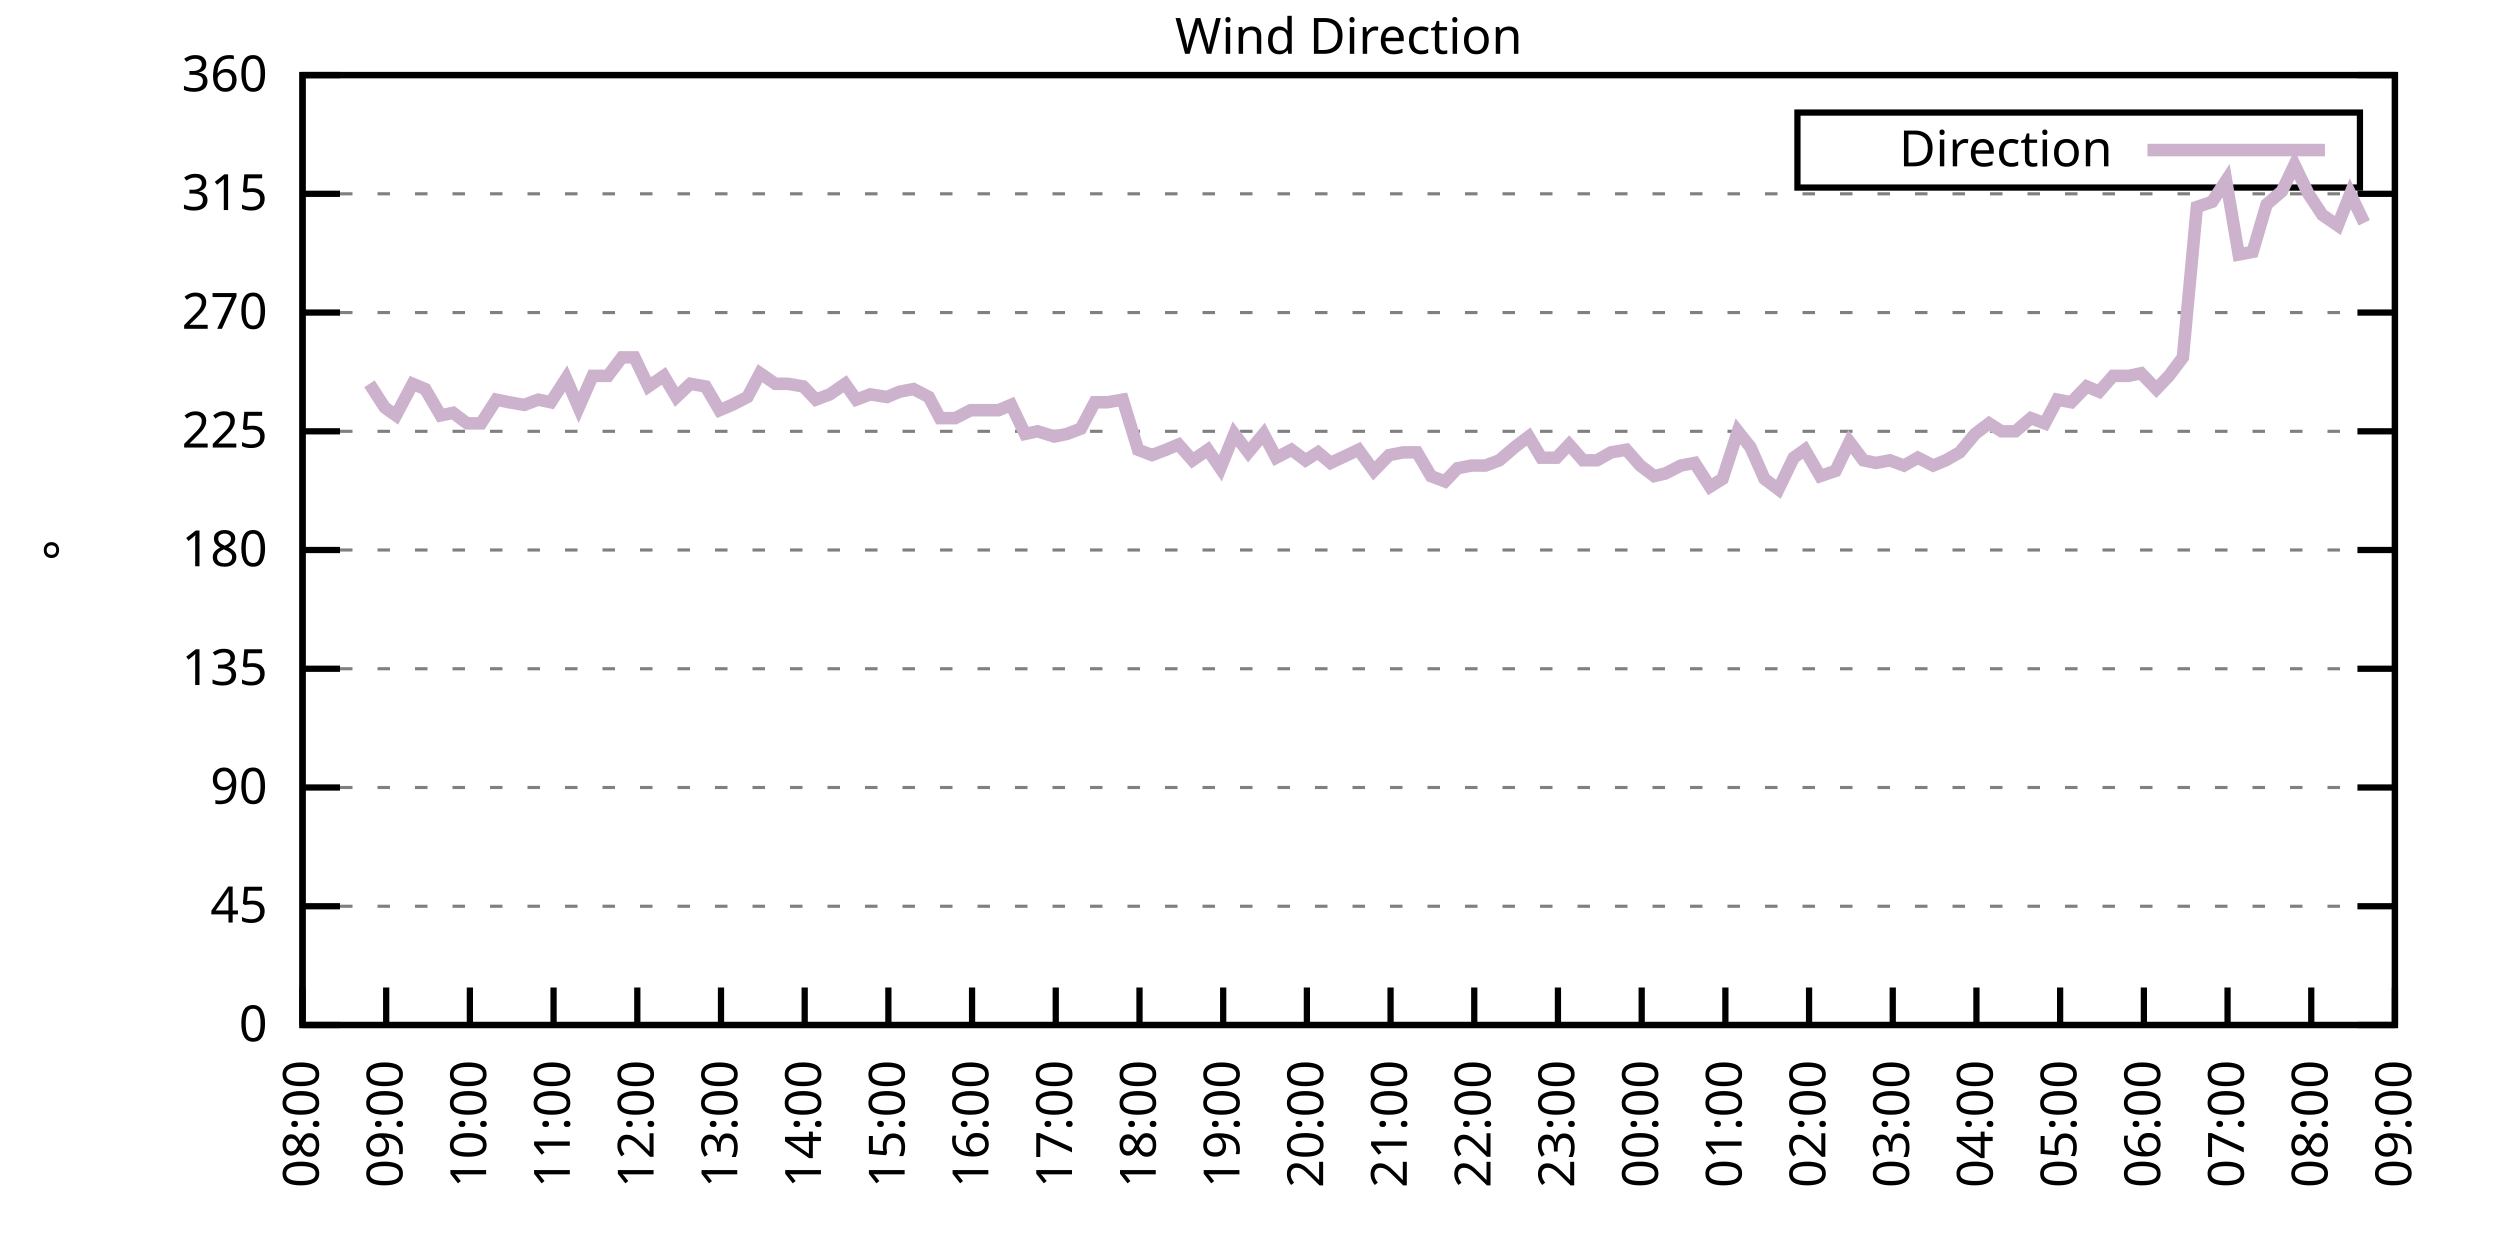
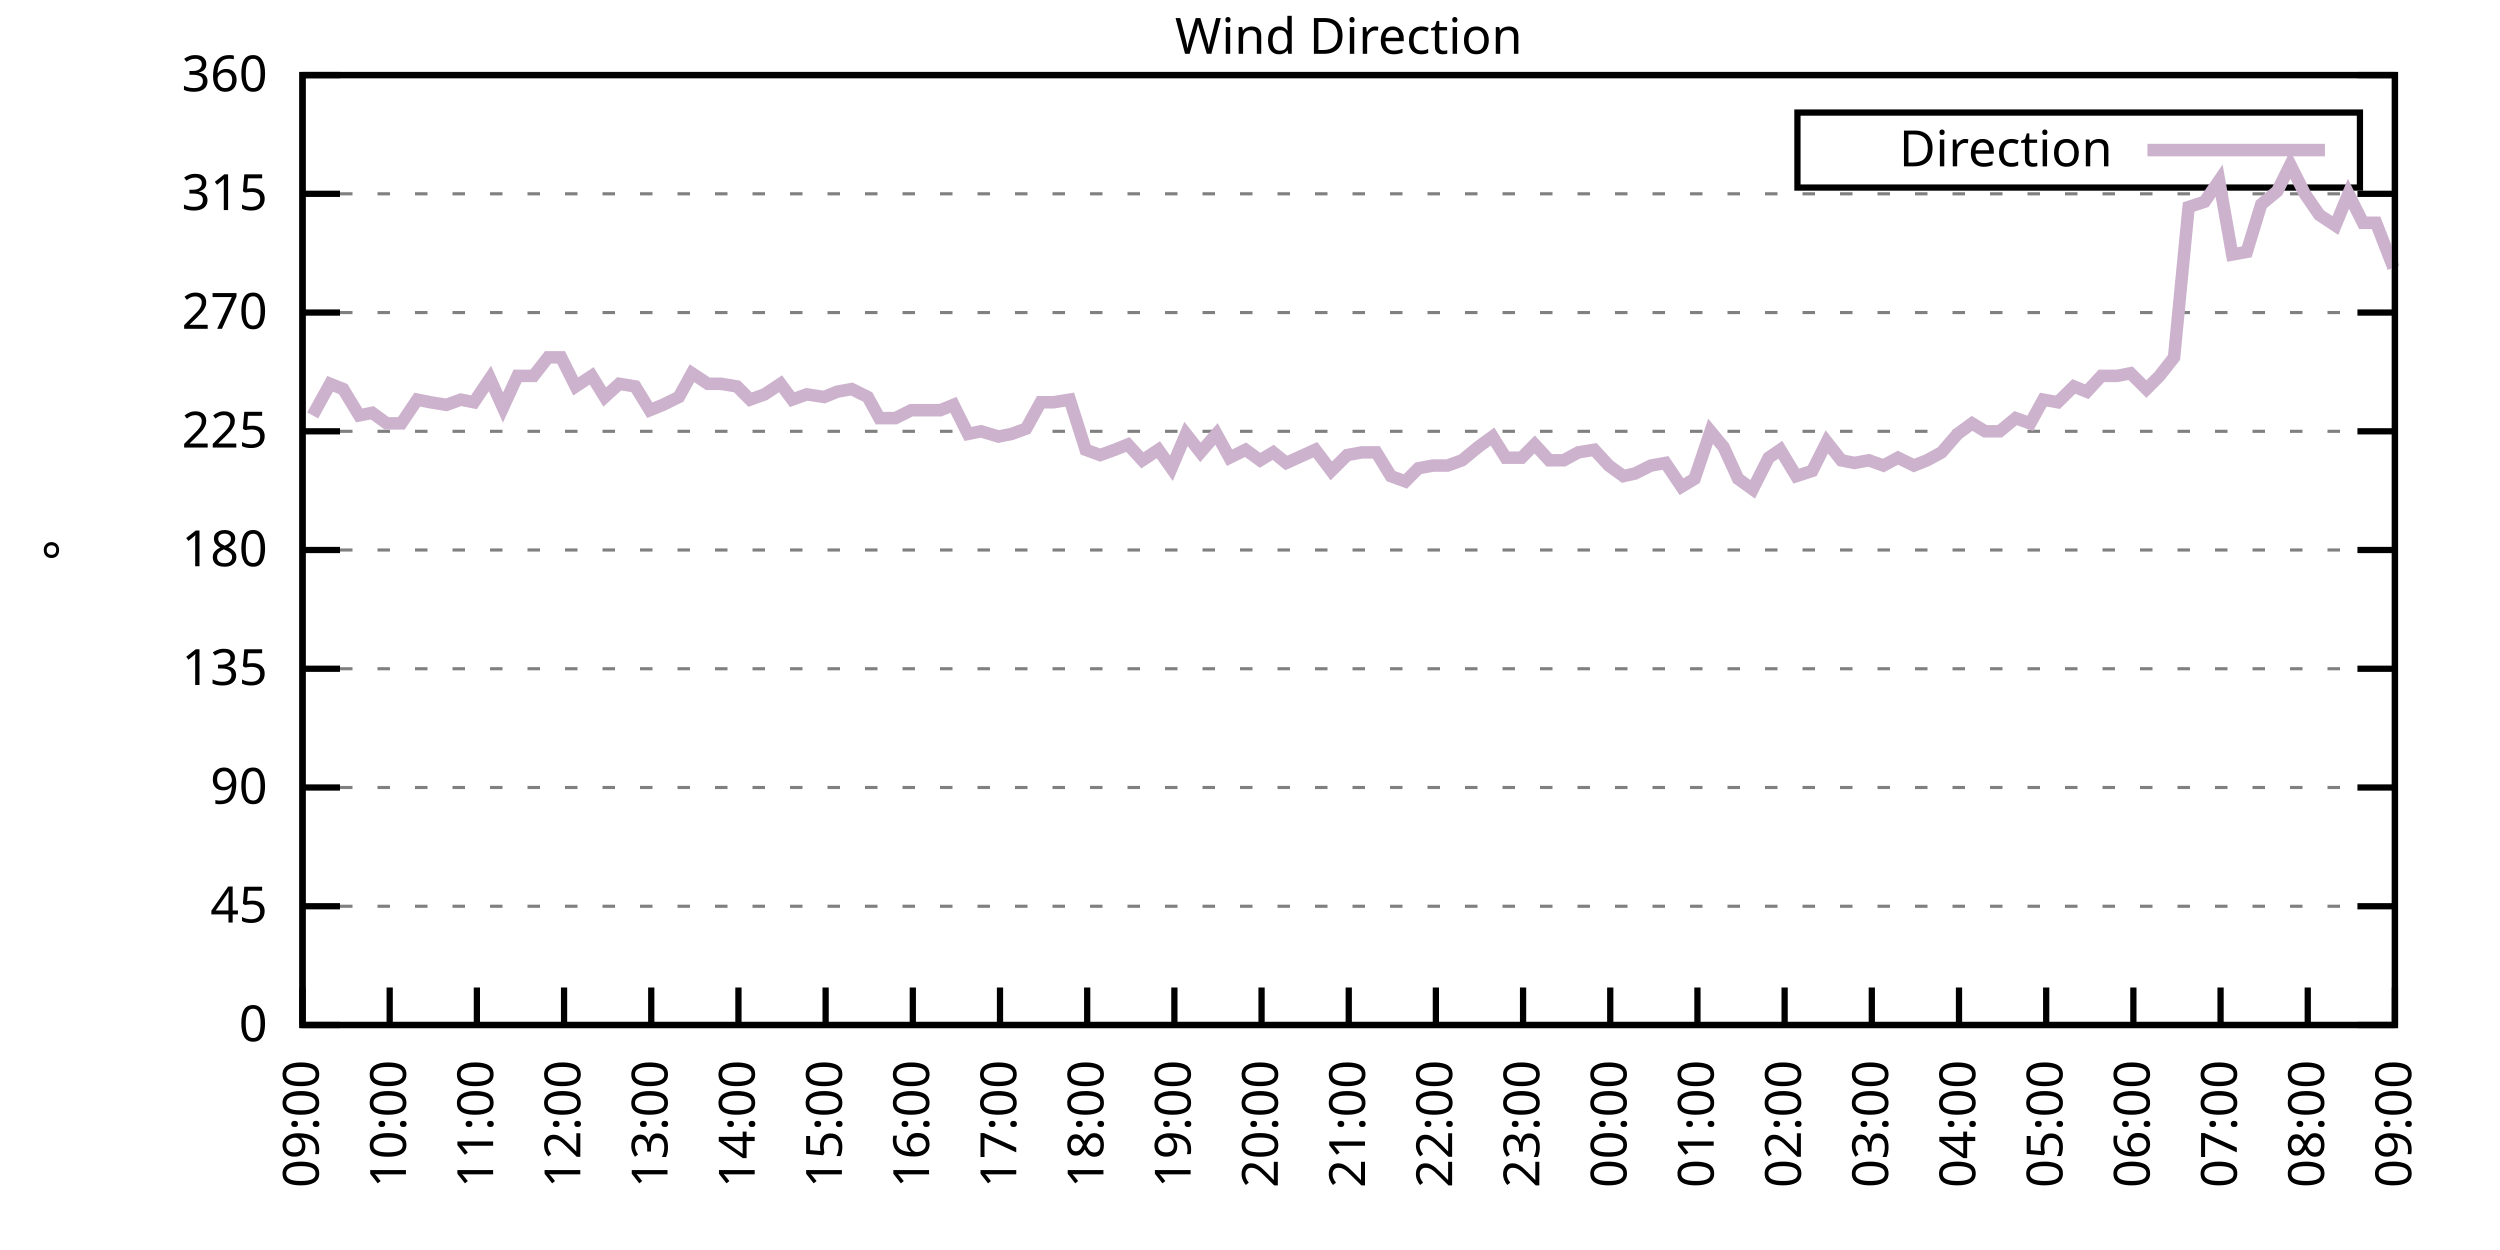
<svg xmlns="http://www.w3.org/2000/svg" xmlns:xlink="http://www.w3.org/1999/xlink" width="400" height="200" viewBox="0 0 400 200">
  <g id="gnuplot_canvas">
    <rect x="0" y="0" width="400" height="200" fill="none" />
    <defs>
      <circle id="gpDot" r="0.5" stroke-width="0.5" stroke="currentColor" />
      <path id="gpPt0" stroke-width="0.333" stroke="currentColor" d="M-1,0 h2 M0,-1 v2" />
      <path id="gpPt1" stroke-width="0.333" stroke="currentColor" d="M-1,-1 L1,1 M1,-1 L-1,1" />
      <path id="gpPt2" stroke-width="0.333" stroke="currentColor" d="M-1,0 L1,0 M0,-1 L0,1 M-1,-1 L1,1 M-1,1 L1,-1" />
      <rect id="gpPt3" stroke-width="0.333" stroke="currentColor" x="-1" y="-1" width="2" height="2" />
      <rect id="gpPt4" stroke-width="0.333" stroke="currentColor" fill="currentColor" x="-1" y="-1" width="2" height="2" />
      <circle id="gpPt5" stroke-width="0.333" stroke="currentColor" cx="0" cy="0" r="1" />
      <use xlink:href="#gpPt5" id="gpPt6" fill="currentColor" stroke="none" />
      <path id="gpPt7" stroke-width="0.333" stroke="currentColor" d="M0,-1.33 L-1.33,0.67 L1.33,0.67 z" />
      <use xlink:href="#gpPt7" id="gpPt8" fill="currentColor" stroke="none" />
      <use xlink:href="#gpPt7" id="gpPt9" stroke="currentColor" transform="rotate(180)" />
      <use xlink:href="#gpPt9" id="gpPt10" fill="currentColor" stroke="none" />
      <use xlink:href="#gpPt3" id="gpPt11" stroke="currentColor" transform="rotate(45)" />
      <use xlink:href="#gpPt11" id="gpPt12" fill="currentColor" stroke="none" />
      <path id="gpPt13" stroke-width="0.333" stroke="currentColor" d="M0,1.330 L1.265,0.411 L0.782,-1.067 L-0.782,-1.076 L-1.265,0.411 z" />
      <use xlink:href="#gpPt13" id="gpPt14" fill="currentColor" stroke="none" />
      <filter id="textbox" filterUnits="objectBoundingBox" x="0" y="0" height="1" width="1">
        <feFlood flood-color="white" flood-opacity="1" result="bgnd" />
        <feComposite in="SourceGraphic" in2="bgnd" operator="atop" />
      </filter>
      <filter id="greybox" filterUnits="objectBoundingBox" x="0" y="0" height="1" width="1">
        <feFlood flood-color="lightgrey" flood-opacity="1" result="grey" />
        <feComposite in="SourceGraphic" in2="grey" operator="atop" />
      </filter>
    </defs>
    <g fill="none" color="white" stroke="currentColor" stroke-width="1.00" stroke-linecap="butt" stroke-linejoin="miter">
</g>
    <g fill="none" color="black" stroke="currentColor" stroke-width="1.00" stroke-linecap="butt" stroke-linejoin="miter">
      <g stroke="none" shape-rendering="crispEdges">
        <polygon fill="rgb(255, 255, 255)" points="48.40,164.00 383.18,164.00 383.18,12.02 48.40,12.02 " />
      </g>
    </g>
    <g fill="none" color="black" stroke="currentColor" stroke-width="1.00" stroke-linecap="butt" stroke-linejoin="miter">
</g>
    <g fill="none" color="black" stroke="black" stroke-width="0.50" stroke-linecap="butt" stroke-linejoin="miter">
</g>
    <g fill="none" color="gray" stroke="currentColor" stroke-width="0.50" stroke-linecap="butt" stroke-linejoin="miter">
      <path stroke="gray" stroke-dasharray="2,4" class="gridline" d="M48.40,164.00 L383.19,164.00  " />
    </g>
    <g fill="none" color="gray" stroke="gray" stroke-width="1.00" stroke-linecap="butt" stroke-linejoin="miter">
</g>
    <g fill="none" color="black" stroke="currentColor" stroke-width="1.00" stroke-linecap="butt" stroke-linejoin="miter">
      <path stroke="black" d="M48.40,164.00 L54.40,164.00 M383.19,164.00 L377.19,164.00  " />
      <g transform="translate(42.80,166.60)" stroke="none" fill="black" font-family="Sans" font-size="8.00" text-anchor="end">
        <text>
          <tspan font-family="Sans"> 0</tspan>
        </text>
      </g>
    </g>
    <g fill="none" color="black" stroke="currentColor" stroke-width="1.00" stroke-linecap="butt" stroke-linejoin="miter">
</g>
    <g fill="none" color="black" stroke="black" stroke-width="0.50" stroke-linecap="butt" stroke-linejoin="miter">
</g>
    <g fill="none" color="gray" stroke="currentColor" stroke-width="0.50" stroke-linecap="butt" stroke-linejoin="miter">
      <path stroke="gray" stroke-dasharray="2,4" class="gridline" d="M48.40,145.00 L383.19,145.00  " />
    </g>
    <g fill="none" color="gray" stroke="gray" stroke-width="1.00" stroke-linecap="butt" stroke-linejoin="miter">
</g>
    <g fill="none" color="black" stroke="currentColor" stroke-width="1.00" stroke-linecap="butt" stroke-linejoin="miter">
      <path stroke="black" d="M48.40,145.00 L54.40,145.00 M383.19,145.00 L377.19,145.00  " />
      <g transform="translate(42.80,147.60)" stroke="none" fill="black" font-family="Sans" font-size="8.00" text-anchor="end">
        <text>
          <tspan font-family="Sans"> 45</tspan>
        </text>
      </g>
    </g>
    <g fill="none" color="black" stroke="currentColor" stroke-width="1.00" stroke-linecap="butt" stroke-linejoin="miter">
</g>
    <g fill="none" color="black" stroke="black" stroke-width="0.50" stroke-linecap="butt" stroke-linejoin="miter">
</g>
    <g fill="none" color="gray" stroke="currentColor" stroke-width="0.50" stroke-linecap="butt" stroke-linejoin="miter">
      <path stroke="gray" stroke-dasharray="2,4" class="gridline" d="M48.40,126.00 L383.19,126.00  " />
    </g>
    <g fill="none" color="gray" stroke="gray" stroke-width="1.00" stroke-linecap="butt" stroke-linejoin="miter">
</g>
    <g fill="none" color="black" stroke="currentColor" stroke-width="1.00" stroke-linecap="butt" stroke-linejoin="miter">
      <path stroke="black" d="M48.40,126.00 L54.40,126.00 M383.19,126.00 L377.19,126.00  " />
      <g transform="translate(42.80,128.60)" stroke="none" fill="black" font-family="Sans" font-size="8.00" text-anchor="end">
        <text>
          <tspan font-family="Sans"> 90</tspan>
        </text>
      </g>
    </g>
    <g fill="none" color="black" stroke="currentColor" stroke-width="1.00" stroke-linecap="butt" stroke-linejoin="miter">
</g>
    <g fill="none" color="black" stroke="black" stroke-width="0.50" stroke-linecap="butt" stroke-linejoin="miter">
</g>
    <g fill="none" color="gray" stroke="currentColor" stroke-width="0.50" stroke-linecap="butt" stroke-linejoin="miter">
      <path stroke="gray" stroke-dasharray="2,4" class="gridline" d="M48.40,107.00 L383.19,107.00  " />
    </g>
    <g fill="none" color="gray" stroke="gray" stroke-width="1.00" stroke-linecap="butt" stroke-linejoin="miter">
</g>
    <g fill="none" color="black" stroke="currentColor" stroke-width="1.00" stroke-linecap="butt" stroke-linejoin="miter">
      <path stroke="black" d="M48.40,107.00 L54.40,107.00 M383.19,107.00 L377.19,107.00  " />
      <g transform="translate(42.80,109.60)" stroke="none" fill="black" font-family="Sans" font-size="8.00" text-anchor="end">
        <text>
          <tspan font-family="Sans"> 135</tspan>
        </text>
      </g>
    </g>
    <g fill="none" color="black" stroke="currentColor" stroke-width="1.00" stroke-linecap="butt" stroke-linejoin="miter">
</g>
    <g fill="none" color="black" stroke="black" stroke-width="0.50" stroke-linecap="butt" stroke-linejoin="miter">
</g>
    <g fill="none" color="gray" stroke="currentColor" stroke-width="0.50" stroke-linecap="butt" stroke-linejoin="miter">
      <path stroke="gray" stroke-dasharray="2,4" class="gridline" d="M48.40,88.00 L383.19,88.00  " />
    </g>
    <g fill="none" color="gray" stroke="gray" stroke-width="1.00" stroke-linecap="butt" stroke-linejoin="miter">
</g>
    <g fill="none" color="black" stroke="currentColor" stroke-width="1.00" stroke-linecap="butt" stroke-linejoin="miter">
      <path stroke="black" d="M48.40,88.00 L54.40,88.00 M383.19,88.00 L377.19,88.00  " />
      <g transform="translate(42.80,90.60)" stroke="none" fill="black" font-family="Sans" font-size="8.00" text-anchor="end">
        <text>
          <tspan font-family="Sans"> 180</tspan>
        </text>
      </g>
    </g>
    <g fill="none" color="black" stroke="currentColor" stroke-width="1.00" stroke-linecap="butt" stroke-linejoin="miter">
</g>
    <g fill="none" color="black" stroke="black" stroke-width="0.50" stroke-linecap="butt" stroke-linejoin="miter">
</g>
    <g fill="none" color="gray" stroke="currentColor" stroke-width="0.50" stroke-linecap="butt" stroke-linejoin="miter">
      <path stroke="gray" stroke-dasharray="2,4" class="gridline" d="M48.40,69.01 L383.19,69.01  " />
    </g>
    <g fill="none" color="gray" stroke="gray" stroke-width="1.00" stroke-linecap="butt" stroke-linejoin="miter">
</g>
    <g fill="none" color="black" stroke="currentColor" stroke-width="1.00" stroke-linecap="butt" stroke-linejoin="miter">
      <path stroke="black" d="M48.40,69.01 L54.40,69.01 M383.19,69.01 L377.19,69.01  " />
      <g transform="translate(42.80,71.61)" stroke="none" fill="black" font-family="Sans" font-size="8.00" text-anchor="end">
        <text>
          <tspan font-family="Sans"> 225</tspan>
        </text>
      </g>
    </g>
    <g fill="none" color="black" stroke="currentColor" stroke-width="1.00" stroke-linecap="butt" stroke-linejoin="miter">
</g>
    <g fill="none" color="black" stroke="black" stroke-width="0.50" stroke-linecap="butt" stroke-linejoin="miter">
</g>
    <g fill="none" color="gray" stroke="currentColor" stroke-width="0.50" stroke-linecap="butt" stroke-linejoin="miter">
      <path stroke="gray" stroke-dasharray="2,4" class="gridline" d="M48.40,50.01 L383.19,50.01  " />
    </g>
    <g fill="none" color="gray" stroke="gray" stroke-width="1.00" stroke-linecap="butt" stroke-linejoin="miter">
</g>
    <g fill="none" color="black" stroke="currentColor" stroke-width="1.00" stroke-linecap="butt" stroke-linejoin="miter">
      <path stroke="black" d="M48.40,50.01 L54.40,50.01 M383.19,50.01 L377.19,50.01  " />
      <g transform="translate(42.80,52.61)" stroke="none" fill="black" font-family="Sans" font-size="8.00" text-anchor="end">
        <text>
          <tspan font-family="Sans"> 270</tspan>
        </text>
      </g>
    </g>
    <g fill="none" color="black" stroke="currentColor" stroke-width="1.00" stroke-linecap="butt" stroke-linejoin="miter">
</g>
    <g fill="none" color="black" stroke="black" stroke-width="0.50" stroke-linecap="butt" stroke-linejoin="miter">
</g>
    <g fill="none" color="gray" stroke="currentColor" stroke-width="0.50" stroke-linecap="butt" stroke-linejoin="miter">
      <path stroke="gray" stroke-dasharray="2,4" class="gridline" d="M48.40,31.01 L383.19,31.01  " />
    </g>
    <g fill="none" color="gray" stroke="gray" stroke-width="1.00" stroke-linecap="butt" stroke-linejoin="miter">
</g>
    <g fill="none" color="black" stroke="currentColor" stroke-width="1.00" stroke-linecap="butt" stroke-linejoin="miter">
      <path stroke="black" d="M48.40,31.01 L54.40,31.01 M383.19,31.01 L377.19,31.01  " />
      <g transform="translate(42.80,33.61)" stroke="none" fill="black" font-family="Sans" font-size="8.00" text-anchor="end">
        <text>
          <tspan font-family="Sans"> 315</tspan>
        </text>
      </g>
    </g>
    <g fill="none" color="black" stroke="currentColor" stroke-width="1.00" stroke-linecap="butt" stroke-linejoin="miter">
</g>
    <g fill="none" color="black" stroke="black" stroke-width="0.50" stroke-linecap="butt" stroke-linejoin="miter">
</g>
    <g fill="none" color="gray" stroke="currentColor" stroke-width="0.50" stroke-linecap="butt" stroke-linejoin="miter">
      <path stroke="gray" stroke-dasharray="2,4" class="gridline" d="M48.40,12.01 L383.19,12.01  " />
    </g>
    <g fill="none" color="gray" stroke="gray" stroke-width="1.00" stroke-linecap="butt" stroke-linejoin="miter">
</g>
    <g fill="none" color="black" stroke="currentColor" stroke-width="1.00" stroke-linecap="butt" stroke-linejoin="miter">
      <path stroke="black" d="M48.40,12.01 L54.40,12.01 M383.19,12.01 L377.19,12.01  " />
      <g transform="translate(42.80,14.61)" stroke="none" fill="black" font-family="Sans" font-size="8.00" text-anchor="end">
        <text>
          <tspan font-family="Sans"> 360</tspan>
        </text>
      </g>
    </g>
    <g fill="none" color="black" stroke="currentColor" stroke-width="1.00" stroke-linecap="butt" stroke-linejoin="miter">
      <path stroke="black" d="M48.40,164.00 L48.40,158.00  " />
      <g transform="translate(51.00,169.60) rotate(270.00)" stroke="none" fill="black" font-family="Sans" font-size="8.00" text-anchor="end">
        <text>
-           <tspan font-family="Sans">08:00</tspan>
-         </text>
-       </g>
-     </g>
-     <g fill="none" color="black" stroke="currentColor" stroke-width="1.00" stroke-linecap="butt" stroke-linejoin="miter">
-       <path stroke="black" d="M61.79,164.00 L61.79,158.00  " />
-       <g transform="translate(64.39,169.60) rotate(270.00)" stroke="none" fill="black" font-family="Sans" font-size="8.00" text-anchor="end">
-         <text>
          <tspan font-family="Sans">09:00</tspan>
        </text>
      </g>
    </g>
    <g fill="none" color="black" stroke="currentColor" stroke-width="1.00" stroke-linecap="butt" stroke-linejoin="miter">
-       <path stroke="black" d="M75.18,164.00 L75.18,158.00  " />
-       <g transform="translate(77.78,169.60) rotate(270.00)" stroke="none" fill="black" font-family="Sans" font-size="8.00" text-anchor="end">
+       <path stroke="black" d="M62.35,164.00 L62.35,158.00  " />
+       <g transform="translate(64.95,169.60) rotate(270.00)" stroke="none" fill="black" font-family="Sans" font-size="8.00" text-anchor="end">
        <text>
          <tspan font-family="Sans">10:00</tspan>
        </text>
      </g>
    </g>
    <g fill="none" color="black" stroke="currentColor" stroke-width="1.00" stroke-linecap="butt" stroke-linejoin="miter">
-       <path stroke="black" d="M88.57,164.00 L88.57,158.00  " />
-       <g transform="translate(91.17,169.60) rotate(270.00)" stroke="none" fill="black" font-family="Sans" font-size="8.00" text-anchor="end">
+       <path stroke="black" d="M76.30,164.00 L76.30,158.00  " />
+       <g transform="translate(78.90,169.60) rotate(270.00)" stroke="none" fill="black" font-family="Sans" font-size="8.00" text-anchor="end">
        <text>
          <tspan font-family="Sans">11:00</tspan>
        </text>
      </g>
    </g>
    <g fill="none" color="black" stroke="currentColor" stroke-width="1.00" stroke-linecap="butt" stroke-linejoin="miter">
-       <path stroke="black" d="M101.97,164.00 L101.97,158.00  " />
-       <g transform="translate(104.57,169.60) rotate(270.00)" stroke="none" fill="black" font-family="Sans" font-size="8.00" text-anchor="end">
+       <path stroke="black" d="M90.25,164.00 L90.25,158.00  " />
+       <g transform="translate(92.85,169.60) rotate(270.00)" stroke="none" fill="black" font-family="Sans" font-size="8.00" text-anchor="end">
        <text>
          <tspan font-family="Sans">12:00</tspan>
        </text>
      </g>
    </g>
    <g fill="none" color="black" stroke="currentColor" stroke-width="1.00" stroke-linecap="butt" stroke-linejoin="miter">
-       <path stroke="black" d="M115.36,164.00 L115.36,158.00  " />
-       <g transform="translate(117.96,169.60) rotate(270.00)" stroke="none" fill="black" font-family="Sans" font-size="8.00" text-anchor="end">
+       <path stroke="black" d="M104.20,164.00 L104.20,158.00  " />
+       <g transform="translate(106.80,169.60) rotate(270.00)" stroke="none" fill="black" font-family="Sans" font-size="8.00" text-anchor="end">
        <text>
          <tspan font-family="Sans">13:00</tspan>
        </text>
      </g>
    </g>
    <g fill="none" color="black" stroke="currentColor" stroke-width="1.00" stroke-linecap="butt" stroke-linejoin="miter">
-       <path stroke="black" d="M128.75,164.00 L128.75,158.00  " />
-       <g transform="translate(131.35,169.60) rotate(270.00)" stroke="none" fill="black" font-family="Sans" font-size="8.00" text-anchor="end">
+       <path stroke="black" d="M118.15,164.00 L118.15,158.00  " />
+       <g transform="translate(120.75,169.60) rotate(270.00)" stroke="none" fill="black" font-family="Sans" font-size="8.00" text-anchor="end">
        <text>
          <tspan font-family="Sans">14:00</tspan>
        </text>
      </g>
    </g>
    <g fill="none" color="black" stroke="currentColor" stroke-width="1.00" stroke-linecap="butt" stroke-linejoin="miter">
-       <path stroke="black" d="M142.14,164.00 L142.14,158.00  " />
-       <g transform="translate(144.74,169.60) rotate(270.00)" stroke="none" fill="black" font-family="Sans" font-size="8.00" text-anchor="end">
+       <path stroke="black" d="M132.10,164.00 L132.10,158.00  " />
+       <g transform="translate(134.70,169.60) rotate(270.00)" stroke="none" fill="black" font-family="Sans" font-size="8.00" text-anchor="end">
        <text>
          <tspan font-family="Sans">15:00</tspan>
        </text>
      </g>
    </g>
    <g fill="none" color="black" stroke="currentColor" stroke-width="1.00" stroke-linecap="butt" stroke-linejoin="miter">
-       <path stroke="black" d="M155.53,164.00 L155.53,158.00  " />
-       <g transform="translate(158.13,169.60) rotate(270.00)" stroke="none" fill="black" font-family="Sans" font-size="8.00" text-anchor="end">
+       <path stroke="black" d="M146.05,164.00 L146.05,158.00  " />
+       <g transform="translate(148.65,169.60) rotate(270.00)" stroke="none" fill="black" font-family="Sans" font-size="8.00" text-anchor="end">
        <text>
          <tspan font-family="Sans">16:00</tspan>
        </text>
      </g>
    </g>
    <g fill="none" color="black" stroke="currentColor" stroke-width="1.00" stroke-linecap="butt" stroke-linejoin="miter">
-       <path stroke="black" d="M168.92,164.00 L168.92,158.00  " />
-       <g transform="translate(171.52,169.60) rotate(270.00)" stroke="none" fill="black" font-family="Sans" font-size="8.00" text-anchor="end">
+       <path stroke="black" d="M160.00,164.00 L160.00,158.00  " />
+       <g transform="translate(162.60,169.60) rotate(270.00)" stroke="none" fill="black" font-family="Sans" font-size="8.00" text-anchor="end">
        <text>
          <tspan font-family="Sans">17:00</tspan>
        </text>
      </g>
    </g>
    <g fill="none" color="black" stroke="currentColor" stroke-width="1.00" stroke-linecap="butt" stroke-linejoin="miter">
-       <path stroke="black" d="M182.32,164.00 L182.32,158.00  " />
-       <g transform="translate(184.92,169.60) rotate(270.00)" stroke="none" fill="black" font-family="Sans" font-size="8.00" text-anchor="end">
+       <path stroke="black" d="M173.95,164.00 L173.95,158.00  " />
+       <g transform="translate(176.55,169.60) rotate(270.00)" stroke="none" fill="black" font-family="Sans" font-size="8.00" text-anchor="end">
        <text>
          <tspan font-family="Sans">18:00</tspan>
        </text>
      </g>
    </g>
    <g fill="none" color="black" stroke="currentColor" stroke-width="1.00" stroke-linecap="butt" stroke-linejoin="miter">
-       <path stroke="black" d="M195.71,164.00 L195.71,158.00  " />
-       <g transform="translate(198.31,169.60) rotate(270.00)" stroke="none" fill="black" font-family="Sans" font-size="8.00" text-anchor="end">
+       <path stroke="black" d="M187.90,164.00 L187.90,158.00  " />
+       <g transform="translate(190.50,169.60) rotate(270.00)" stroke="none" fill="black" font-family="Sans" font-size="8.00" text-anchor="end">
        <text>
          <tspan font-family="Sans">19:00</tspan>
        </text>
      </g>
    </g>
    <g fill="none" color="black" stroke="currentColor" stroke-width="1.00" stroke-linecap="butt" stroke-linejoin="miter">
-       <path stroke="black" d="M209.10,164.00 L209.10,158.00  " />
-       <g transform="translate(211.70,169.60) rotate(270.00)" stroke="none" fill="black" font-family="Sans" font-size="8.00" text-anchor="end">
+       <path stroke="black" d="M201.85,164.00 L201.85,158.00  " />
+       <g transform="translate(204.45,169.60) rotate(270.00)" stroke="none" fill="black" font-family="Sans" font-size="8.00" text-anchor="end">
        <text>
          <tspan font-family="Sans">20:00</tspan>
        </text>
      </g>
    </g>
    <g fill="none" color="black" stroke="currentColor" stroke-width="1.00" stroke-linecap="butt" stroke-linejoin="miter">
-       <path stroke="black" d="M222.49,164.00 L222.49,158.00  " />
-       <g transform="translate(225.09,169.60) rotate(270.00)" stroke="none" fill="black" font-family="Sans" font-size="8.00" text-anchor="end">
+       <path stroke="black" d="M215.80,164.00 L215.80,158.00  " />
+       <g transform="translate(218.40,169.60) rotate(270.00)" stroke="none" fill="black" font-family="Sans" font-size="8.00" text-anchor="end">
        <text>
          <tspan font-family="Sans">21:00</tspan>
        </text>
      </g>
    </g>
    <g fill="none" color="black" stroke="currentColor" stroke-width="1.00" stroke-linecap="butt" stroke-linejoin="miter">
-       <path stroke="black" d="M235.88,164.00 L235.88,158.00  " />
-       <g transform="translate(238.48,169.60) rotate(270.00)" stroke="none" fill="black" font-family="Sans" font-size="8.00" text-anchor="end">
+       <path stroke="black" d="M229.74,164.00 L229.74,158.00  " />
+       <g transform="translate(232.34,169.60) rotate(270.00)" stroke="none" fill="black" font-family="Sans" font-size="8.00" text-anchor="end">
        <text>
          <tspan font-family="Sans">22:00</tspan>
        </text>
      </g>
    </g>
    <g fill="none" color="black" stroke="currentColor" stroke-width="1.00" stroke-linecap="butt" stroke-linejoin="miter">
-       <path stroke="black" d="M249.27,164.00 L249.27,158.00  " />
-       <g transform="translate(251.87,169.60) rotate(270.00)" stroke="none" fill="black" font-family="Sans" font-size="8.00" text-anchor="end">
+       <path stroke="black" d="M243.69,164.00 L243.69,158.00  " />
+       <g transform="translate(246.29,169.60) rotate(270.00)" stroke="none" fill="black" font-family="Sans" font-size="8.00" text-anchor="end">
        <text>
          <tspan font-family="Sans">23:00</tspan>
        </text>
      </g>
    </g>
    <g fill="none" color="black" stroke="currentColor" stroke-width="1.00" stroke-linecap="butt" stroke-linejoin="miter">
-       <path stroke="black" d="M262.67,164.00 L262.67,158.00  " />
-       <g transform="translate(265.27,169.60) rotate(270.00)" stroke="none" fill="black" font-family="Sans" font-size="8.00" text-anchor="end">
+       <path stroke="black" d="M257.64,164.00 L257.64,158.00  " />
+       <g transform="translate(260.24,169.60) rotate(270.00)" stroke="none" fill="black" font-family="Sans" font-size="8.00" text-anchor="end">
        <text>
          <tspan font-family="Sans">00:00</tspan>
        </text>
      </g>
    </g>
    <g fill="none" color="black" stroke="currentColor" stroke-width="1.00" stroke-linecap="butt" stroke-linejoin="miter">
-       <path stroke="black" d="M276.06,164.00 L276.06,158.00  " />
-       <g transform="translate(278.66,169.60) rotate(270.00)" stroke="none" fill="black" font-family="Sans" font-size="8.00" text-anchor="end">
+       <path stroke="black" d="M271.59,164.00 L271.59,158.00  " />
+       <g transform="translate(274.19,169.60) rotate(270.00)" stroke="none" fill="black" font-family="Sans" font-size="8.00" text-anchor="end">
        <text>
          <tspan font-family="Sans">01:00</tspan>
        </text>
      </g>
    </g>
    <g fill="none" color="black" stroke="currentColor" stroke-width="1.00" stroke-linecap="butt" stroke-linejoin="miter">
-       <path stroke="black" d="M289.45,164.00 L289.45,158.00  " />
-       <g transform="translate(292.05,169.60) rotate(270.00)" stroke="none" fill="black" font-family="Sans" font-size="8.00" text-anchor="end">
+       <path stroke="black" d="M285.54,164.00 L285.54,158.00  " />
+       <g transform="translate(288.14,169.60) rotate(270.00)" stroke="none" fill="black" font-family="Sans" font-size="8.00" text-anchor="end">
        <text>
          <tspan font-family="Sans">02:00</tspan>
        </text>
      </g>
    </g>
    <g fill="none" color="black" stroke="currentColor" stroke-width="1.00" stroke-linecap="butt" stroke-linejoin="miter">
-       <path stroke="black" d="M302.84,164.00 L302.84,158.00  " />
-       <g transform="translate(305.44,169.60) rotate(270.00)" stroke="none" fill="black" font-family="Sans" font-size="8.00" text-anchor="end">
+       <path stroke="black" d="M299.49,164.00 L299.49,158.00  " />
+       <g transform="translate(302.09,169.60) rotate(270.00)" stroke="none" fill="black" font-family="Sans" font-size="8.00" text-anchor="end">
        <text>
          <tspan font-family="Sans">03:00</tspan>
        </text>
      </g>
    </g>
    <g fill="none" color="black" stroke="currentColor" stroke-width="1.00" stroke-linecap="butt" stroke-linejoin="miter">
-       <path stroke="black" d="M316.23,164.00 L316.23,158.00  " />
-       <g transform="translate(318.83,169.60) rotate(270.00)" stroke="none" fill="black" font-family="Sans" font-size="8.00" text-anchor="end">
+       <path stroke="black" d="M313.44,164.00 L313.44,158.00  " />
+       <g transform="translate(316.04,169.60) rotate(270.00)" stroke="none" fill="black" font-family="Sans" font-size="8.00" text-anchor="end">
        <text>
          <tspan font-family="Sans">04:00</tspan>
        </text>
      </g>
    </g>
    <g fill="none" color="black" stroke="currentColor" stroke-width="1.00" stroke-linecap="butt" stroke-linejoin="miter">
-       <path stroke="black" d="M329.62,164.00 L329.62,158.00  " />
-       <g transform="translate(332.22,169.60) rotate(270.00)" stroke="none" fill="black" font-family="Sans" font-size="8.00" text-anchor="end">
+       <path stroke="black" d="M327.39,164.00 L327.39,158.00  " />
+       <g transform="translate(329.99,169.60) rotate(270.00)" stroke="none" fill="black" font-family="Sans" font-size="8.00" text-anchor="end">
        <text>
          <tspan font-family="Sans">05:00</tspan>
        </text>
      </g>
    </g>
    <g fill="none" color="black" stroke="currentColor" stroke-width="1.00" stroke-linecap="butt" stroke-linejoin="miter">
-       <path stroke="black" d="M343.02,164.00 L343.02,158.00  " />
-       <g transform="translate(345.62,169.60) rotate(270.00)" stroke="none" fill="black" font-family="Sans" font-size="8.00" text-anchor="end">
+       <path stroke="black" d="M341.34,164.00 L341.34,158.00  " />
+       <g transform="translate(343.94,169.60) rotate(270.00)" stroke="none" fill="black" font-family="Sans" font-size="8.00" text-anchor="end">
        <text>
          <tspan font-family="Sans">06:00</tspan>
        </text>
      </g>
    </g>
    <g fill="none" color="black" stroke="currentColor" stroke-width="1.00" stroke-linecap="butt" stroke-linejoin="miter">
-       <path stroke="black" d="M356.41,164.00 L356.41,158.00  " />
-       <g transform="translate(359.01,169.60) rotate(270.00)" stroke="none" fill="black" font-family="Sans" font-size="8.00" text-anchor="end">
+       <path stroke="black" d="M355.29,164.00 L355.29,158.00  " />
+       <g transform="translate(357.89,169.60) rotate(270.00)" stroke="none" fill="black" font-family="Sans" font-size="8.00" text-anchor="end">
        <text>
          <tspan font-family="Sans">07:00</tspan>
        </text>
      </g>
    </g>
    <g fill="none" color="black" stroke="currentColor" stroke-width="1.00" stroke-linecap="butt" stroke-linejoin="miter">
-       <path stroke="black" d="M369.80,164.00 L369.80,158.00  " />
-       <g transform="translate(372.40,169.60) rotate(270.00)" stroke="none" fill="black" font-family="Sans" font-size="8.00" text-anchor="end">
+       <path stroke="black" d="M369.24,164.00 L369.24,158.00  " />
+       <g transform="translate(371.84,169.60) rotate(270.00)" stroke="none" fill="black" font-family="Sans" font-size="8.00" text-anchor="end">
        <text>
          <tspan font-family="Sans">08:00</tspan>
        </text>
      </g>
    </g>
    <g fill="none" color="black" stroke="currentColor" stroke-width="1.00" stroke-linecap="butt" stroke-linejoin="miter">
      <path stroke="black" d="M383.19,164.00 L383.19,158.00  " />
      <g transform="translate(385.79,169.60) rotate(270.00)" stroke="none" fill="black" font-family="Sans" font-size="8.00" text-anchor="end">
        <text>
          <tspan font-family="Sans">09:00</tspan>
        </text>
      </g>
    </g>
    <g fill="none" color="black" stroke="currentColor" stroke-width="1.00" stroke-linecap="butt" stroke-linejoin="miter">
</g>
    <g fill="none" color="black" stroke="currentColor" stroke-width="1.00" stroke-linecap="butt" stroke-linejoin="miter">
      <path stroke="black" d="M48.40,12.01 L48.40,164.00 L383.19,164.00 L383.19,12.01 L48.40,12.01 Z  " />
    </g>
    <g fill="none" color="black" stroke="currentColor" stroke-width="1.00" stroke-linecap="butt" stroke-linejoin="miter">
</g>
    <g fill="none" color="black" stroke="currentColor" stroke-width="1.00" stroke-linecap="butt" stroke-linejoin="miter">
      <path stroke="black" d="M287.59,30.01 L287.59,18.01 L377.59,18.01 L377.59,30.01 L287.59,30.01 Z  " />
    </g>
    <g id="Wind_direction_plot_1">
      <g fill="none" color="white" stroke="black" stroke-width="2.00" stroke-linecap="butt" stroke-linejoin="miter">
</g>
      <g fill="none" color="black" stroke="currentColor" stroke-width="2.00" stroke-linecap="butt" stroke-linejoin="miter">
        <g transform="translate(337.99,26.61)" stroke="none" fill="black" font-family="Sans" font-size="8.00" text-anchor="end">
          <text>
            <tspan font-family="Sans">Direction</tspan>
          </text>
        </g>
      </g>
      <g fill="none" color="black" stroke="currentColor" stroke-width="2.00" stroke-linecap="butt" stroke-linejoin="miter">
-         <path stroke="rgb(204, 178, 204)" d="M343.59,24.01 L371.99,24.01 M59.11,61.41 L61.57,65.21 L63.35,66.47 L66.03,61.41 L68.04,62.25 L70.50,66.47   L72.50,66.05 L74.74,67.74 L76.97,67.74 L79.42,63.94 L81.43,64.36 L83.89,64.78 L86.12,63.94 L88.13,64.36   L90.58,60.56 L92.59,65.21 L94.82,60.14 L97.28,60.14 L99.51,57.18 L101.52,57.18 L103.75,61.83 L106.21,60.14   L108.22,63.52 L110.45,61.41 L112.90,61.83 L115.13,65.63 L117.14,64.78 L119.60,63.52 L121.61,59.72 L124.06,61.41   L126.07,61.41 L128.53,61.83 L130.54,63.94 L132.77,63.10 L135.22,61.41 L137.01,63.94 L139.24,63.10 L141.92,63.52   L143.93,62.67 L146.16,62.25 L148.61,63.52 L150.40,66.90 L152.85,66.90 L155.31,65.63 L157.32,65.63 L159.77,65.63   L161.78,64.78 L164.01,69.43 L166.02,69.01 L168.70,69.85 L170.71,69.43 L172.94,68.58 L175.17,64.36 L177.18,64.36   L179.64,63.94 L182.09,71.96 L184.32,72.81 L186.56,71.96 L188.57,71.12 L190.80,73.65 L193.25,71.96 L195.26,74.92   L197.49,69.43 L199.73,72.38 L202.18,69.43 L204.19,73.23 L206.64,71.96 L208.88,73.65 L210.88,72.38 L212.89,74.07   L215.57,72.81 L217.36,71.96 L219.81,75.34 L222.27,72.81 L224.50,72.38 L226.73,72.38 L228.96,76.18 L231.20,77.03   L233.20,74.92 L235.44,74.49 L237.67,74.49 L239.90,73.65 L242.36,71.54 L244.59,69.85 L246.60,73.23 L249.05,73.23   L251.06,71.12 L253.29,73.65 L255.52,73.65 L257.76,72.38 L260.21,71.96 L262.44,74.49 L264.67,76.18 L266.46,75.76   L268.92,74.49 L271.15,74.07 L273.60,77.87 L275.61,76.61 L278.07,69.01 L280.07,71.54 L282.31,76.61 L284.54,78.29   L286.99,73.23 L288.78,71.96 L291.23,76.18 L293.69,75.34 L295.92,70.70 L298.15,73.65 L300.16,74.07 L302.39,73.65   L304.63,74.49 L306.86,73.23 L309.31,74.49 L311.32,73.65 L313.55,72.38 L316.01,69.43 L318.24,67.74 L320.25,69.01   L322.48,69.01 L324.94,66.90 L327.17,67.74 L329.18,63.94 L331.41,64.36 L333.86,61.83 L335.87,62.67 L338.10,60.14   L340.56,60.14 L342.57,59.72 L345.02,62.25 L347.03,60.14 L349.26,57.18 L351.50,33.12 L353.95,32.28 L356.18,28.90   L358.19,40.72 L360.42,40.30 L362.66,32.70 L365.11,30.59 L367.12,26.36 L369.35,31.01 L371.58,34.39 L374.04,36.08   L376.05,31.01 L378.28,35.65  " />
+         <path stroke="rgb(204, 178, 204)" d="M343.59,24.01 L371.99,24.01 M50.03,66.47 L52.82,61.41 L54.91,62.25 L57.47,66.47 L59.56,66.05 L61.88,67.74   L64.21,67.74 L66.77,63.94 L68.86,64.36 L71.42,64.78 L73.74,63.94 L75.83,64.36 L78.39,60.56 L80.48,65.21   L82.81,60.14 L85.37,60.14 L87.69,57.18 L89.78,57.18 L92.11,61.83 L94.67,60.14 L96.76,63.52 L99.08,61.41   L101.64,61.83 L103.97,65.63 L106.06,64.78 L108.62,63.52 L110.71,59.72 L113.27,61.41 L115.36,61.41 L117.92,61.83   L120.01,63.94 L122.33,63.10 L124.89,61.41 L126.75,63.94 L129.08,63.10 L131.87,63.52 L133.96,62.67 L136.28,62.25   L138.84,63.52 L140.70,66.90 L143.26,66.90 L145.81,65.63 L147.91,65.63 L150.46,65.63 L152.56,64.78 L154.88,69.43   L156.97,69.01 L159.76,69.85 L161.86,69.43 L164.18,68.58 L166.51,64.36 L168.60,64.36 L171.16,63.94 L173.71,71.96   L176.04,72.81 L178.36,71.96 L180.46,71.12 L182.78,73.65 L185.34,71.96 L187.43,74.92 L189.76,69.43 L192.08,72.38   L194.64,69.43 L196.73,73.23 L199.29,71.96 L201.61,73.65 L203.71,72.38 L205.80,74.07 L208.59,72.81 L210.45,71.96   L213.01,75.34 L215.56,72.81 L217.89,72.38 L220.21,72.38 L222.54,76.18 L224.86,77.03 L226.95,74.92 L229.28,74.49   L231.60,74.49 L233.93,73.65 L236.49,71.54 L238.81,69.85 L240.90,73.23 L243.46,73.23 L245.55,71.12 L247.88,73.65   L250.20,73.65 L252.53,72.38 L255.09,71.96 L257.41,74.49 L259.74,76.18 L261.60,75.76 L264.15,74.49 L266.48,74.07   L269.04,77.87 L271.13,76.61 L273.69,69.01 L275.78,71.54 L278.10,76.61 L280.43,78.29 L282.99,73.23 L284.85,71.96   L287.40,76.18 L289.96,75.34 L292.29,70.70 L294.61,73.65 L296.70,74.07 L299.03,73.65 L301.35,74.49 L303.68,73.23   L306.23,74.49 L308.33,73.65 L310.65,72.38 L313.21,69.43 L315.53,67.74 L317.63,69.01 L319.95,69.01 L322.51,66.90   L324.83,67.74 L326.93,63.94 L329.25,64.36 L331.81,61.83 L333.90,62.67 L336.23,60.14 L338.78,60.14 L340.88,59.72   L343.43,62.25 L345.53,60.14 L347.85,57.18 L350.18,33.12 L352.73,32.28 L355.06,28.90 L357.15,40.72 L359.48,40.30   L361.80,32.70 L364.36,30.59 L366.45,26.36 L368.78,31.01 L371.10,34.39 L373.66,36.08 L375.75,31.01 L378.08,35.65   L380.17,35.65 L382.96,42.83  " />
      </g>
    </g>
    <g fill="none" color="black" stroke="currentColor" stroke-width="2.00" stroke-linecap="butt" stroke-linejoin="miter">
</g>
    <g fill="none" color="black" stroke="black" stroke-width="1.00" stroke-linecap="butt" stroke-linejoin="miter">
</g>
    <g fill="none" color="black" stroke="currentColor" stroke-width="1.00" stroke-linecap="butt" stroke-linejoin="miter">
      <path stroke="black" d="M48.40,12.01 L48.40,164.00 L383.19,164.00 L383.19,12.01 L48.40,12.01 Z  " />
      <g transform="translate(12.80,88.01) rotate(270.00)" stroke="none" fill="black" font-family="Sans" font-size="8.00" text-anchor="middle">
        <text>
          <tspan font-family="Sans">°</tspan>
        </text>
      </g>
    </g>
    <g fill="none" color="black" stroke="currentColor" stroke-width="1.00" stroke-linecap="butt" stroke-linejoin="miter">
</g>
    <g fill="none" color="black" stroke="currentColor" stroke-width="1.00" stroke-linecap="butt" stroke-linejoin="miter">
      <g transform="translate(215.79,8.61)" stroke="none" fill="black" font-family="Sans" font-size="8.00" text-anchor="middle">
        <text>
          <tspan font-family="Sans">Wind Direction</tspan>
        </text>
      </g>
    </g>
    <g fill="none" color="black" stroke="currentColor" stroke-width="1.00" stroke-linecap="butt" stroke-linejoin="miter">
</g>
  </g>
</svg>
